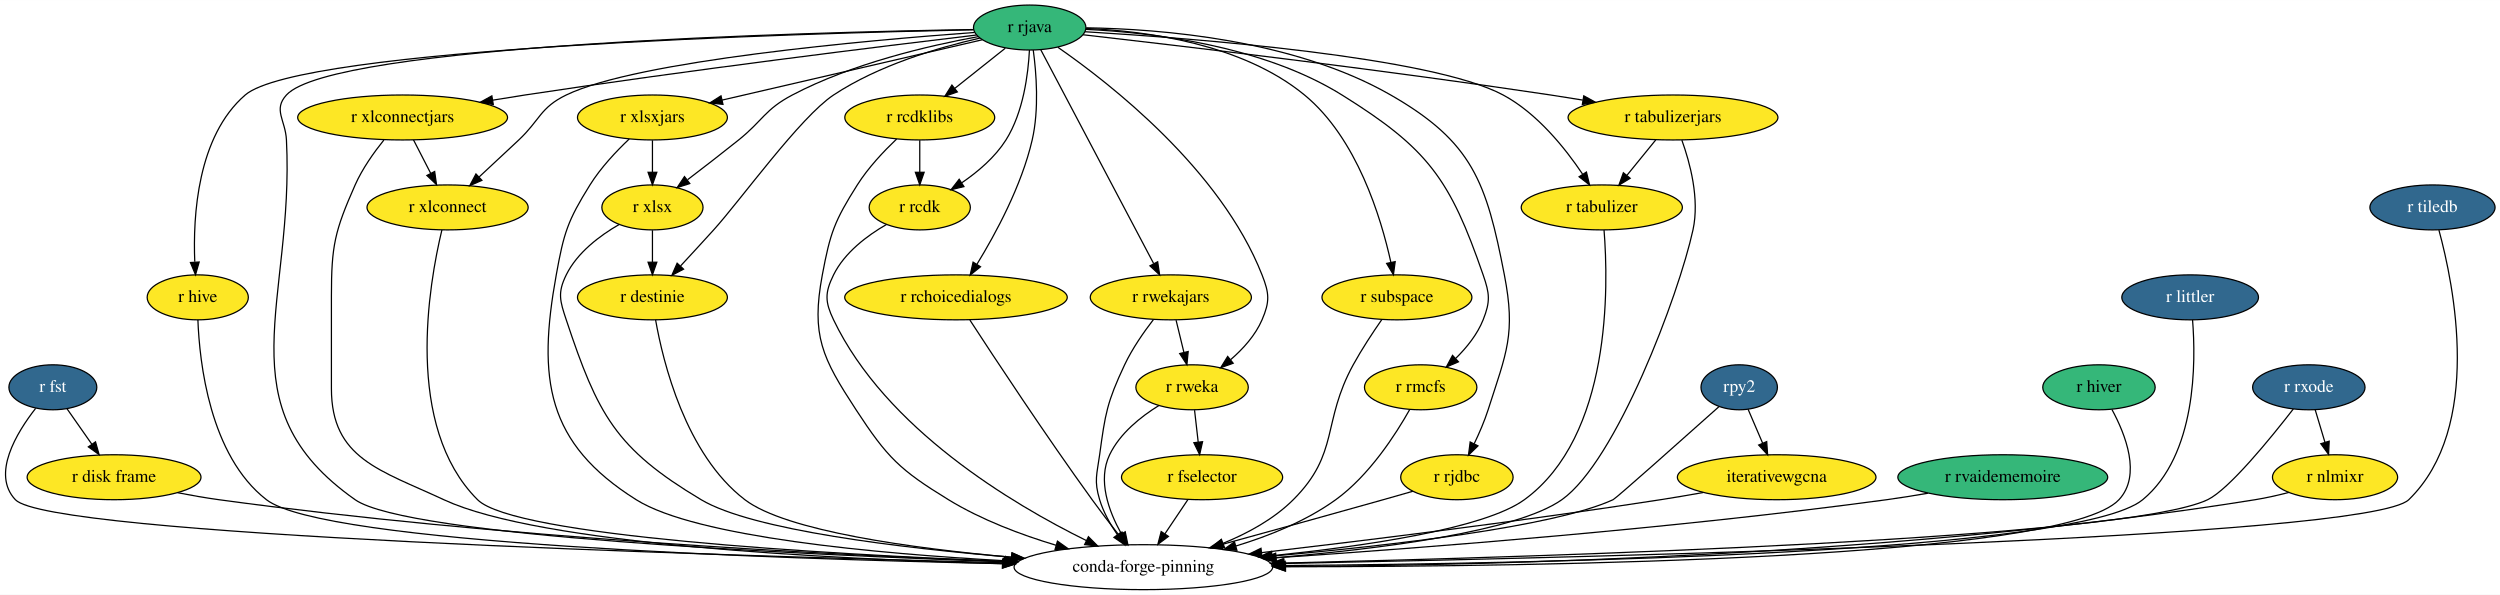
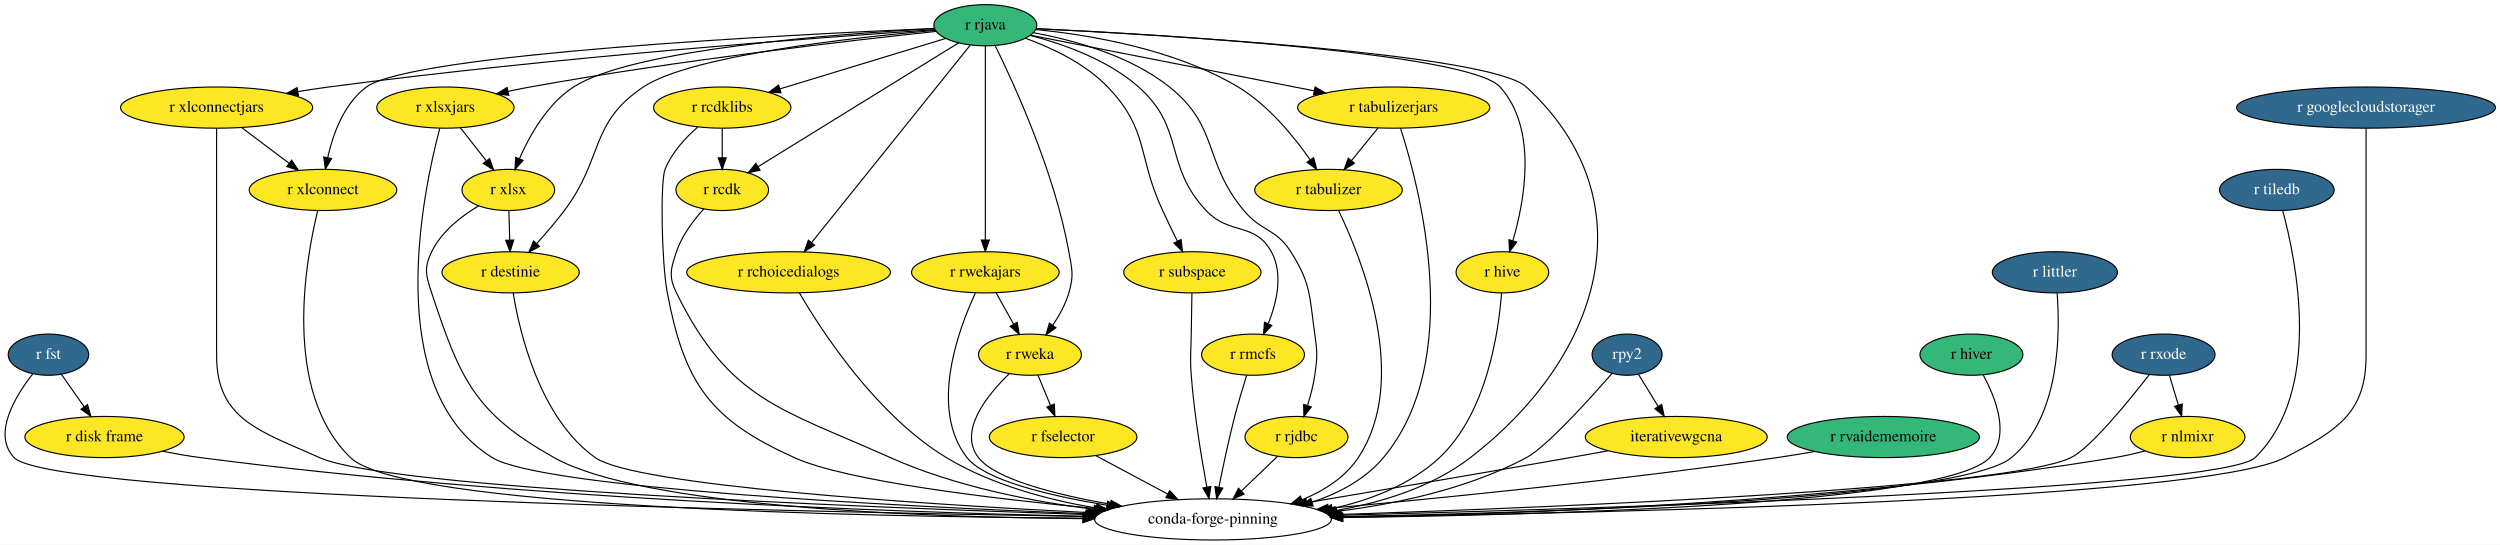
- <svg xmlns="http://www.w3.org/2000/svg" xmlns:xlink="http://www.w3.org/1999/xlink" width="2001pt" height="476pt" viewBox="0.00 0.00 2001.36 476.00">
+ <svg xmlns="http://www.w3.org/2000/svg" xmlns:xlink="http://www.w3.org/1999/xlink" width="2185pt" height="476pt" viewBox="0.00 0.00 2185.45 476.00">
  <g id="graph0" class="graph" transform="scale(1 1) rotate(0) translate(4 472)">
-     <polygon fill="white" stroke="transparent" points="-4,4 -4,-472 1997.36,-472 1997.36,4 -4,4" />
+     <polygon fill="white" stroke="transparent" points="-4,4 -4,-472 2181.45,-472 2181.45,4 -4,4" />
    <g id="node1" class="node">
      <g id="a_node1">
        <a xlink:href="https://github.com/conda-forge/r-fst-feedstock/pull/11" xlink:title="r fst">
-           <ellipse fill="#31688e" stroke="black" cx="38.31" cy="-162" rx="35.19" ry="18" />
-           <text text-anchor="middle" x="38.31" y="-158.3" font-family="Times,serif" font-size="14.00" fill="white">r fst</text>
+           <ellipse fill="#31688e" stroke="black" cx="38.36" cy="-162" rx="35.19" ry="18" />
+           <text text-anchor="middle" x="38.36" y="-158.3" font-family="Times,serif" font-size="14.00" fill="white">r fst</text>
        </a>
      </g>
    </g>
    <g id="node2" class="node">
      <g id="a_node2">
        <a xlink:href="https://github.com/conda-forge/r-disk.frame-feedstock" xlink:title="r disk frame">
-           <ellipse fill="#fde725" stroke="black" cx="87.31" cy="-90" rx="69.59" ry="18" />
-           <text text-anchor="middle" x="87.31" y="-86.3" font-family="Times,serif" font-size="14.00">r disk frame</text>
+           <ellipse fill="#fde725" stroke="black" cx="87.36" cy="-90" rx="69.59" ry="18" />
+           <text text-anchor="middle" x="87.36" y="-86.3" font-family="Times,serif" font-size="14.00">r disk frame</text>
        </a>
      </g>
    </g>
    <g id="edge1" class="edge">
-       <path fill="none" stroke="black" d="M49.68,-144.76C55.56,-136.35 62.89,-125.89 69.51,-116.44" />
-       <polygon fill="black" stroke="black" points="72.46,-118.32 75.33,-108.12 66.72,-114.31 72.46,-118.32" />
+       <path fill="none" stroke="black" d="M49.73,-144.76C55.62,-136.35 62.94,-125.89 69.56,-116.44" />
+       <polygon fill="black" stroke="black" points="72.51,-118.32 75.38,-108.12 66.78,-114.31 72.51,-118.32" />
    </g>
    <g id="node3" class="node">
-       <ellipse fill="none" stroke="black" cx="911.31" cy="-18" rx="103.5" ry="18" />
-       <text text-anchor="middle" x="911.31" y="-14.3" font-family="Times,serif" font-size="14.00">conda-forge-pinning</text>
+       <ellipse fill="none" stroke="black" cx="1056.36" cy="-18" rx="103.5" ry="18" />
+       <text text-anchor="middle" x="1056.36" y="-14.3" font-family="Times,serif" font-size="14.00">conda-forge-pinning</text>
    </g>
    <g id="edge2" class="edge">
-       <path fill="none" stroke="black" d="M24.53,-145.13C9.23,-125.57 -10.93,-92.4 8.31,-72 35.04,-43.66 562.83,-27.41 798.89,-21.54" />
-       <polygon fill="black" stroke="black" points="799.31,-25.03 809.22,-21.28 799.14,-18.03 799.31,-25.03" />
+       <path fill="none" stroke="black" d="M24.55,-145.11C9.22,-125.51 -10.96,-92.33 8.36,-72 40.18,-38.54 679.07,-24.83 943.39,-20.58" />
+       <polygon fill="black" stroke="black" points="943.46,-24.08 953.4,-20.42 943.35,-17.08 943.46,-24.08" />
    </g>
    <g id="edge3" class="edge">
-       <path fill="none" stroke="black" d="M138.22,-77.61C149.1,-75.48 160.55,-73.47 171.31,-72 393.15,-41.73 654.91,-28.13 800.1,-22.52" />
-       <polygon fill="black" stroke="black" points="800.49,-26.01 810.35,-22.13 800.22,-19.01 800.49,-26.01" />
+       <path fill="none" stroke="black" d="M137.81,-77.6C148.82,-75.45 160.45,-73.42 171.36,-72 447.32,-35.99 774.94,-24.41 943.58,-20.71" />
+       <polygon fill="black" stroke="black" points="943.8,-24.21 953.72,-20.49 943.65,-17.21 943.8,-24.21" />
    </g>
    <g id="node4" class="node">
      <g id="a_node4">
        <a xlink:href="https://github.com/conda-forge/r-hive-feedstock" xlink:title="r hive">
-           <ellipse fill="#fde725" stroke="black" cx="154.31" cy="-234" rx="40.5" ry="18" />
-           <text text-anchor="middle" x="154.31" y="-230.3" font-family="Times,serif" font-size="14.00">r hive</text>
+           <ellipse fill="#fde725" stroke="black" cx="1309.36" cy="-234" rx="40.5" ry="18" />
+           <text text-anchor="middle" x="1309.36" y="-230.3" font-family="Times,serif" font-size="14.00">r hive</text>
        </a>
      </g>
    </g>
    <g id="edge4" class="edge">
-       <path fill="none" stroke="black" d="M154.43,-215.94C155.69,-182.21 163.76,-107.25 209.31,-72 254.73,-36.86 611.73,-24.75 798.4,-20.8" />
-       <polygon fill="black" stroke="black" points="798.61,-24.29 808.53,-20.59 798.46,-17.29 798.61,-24.29" />
+       <path fill="none" stroke="black" d="M1308.6,-215.87C1306.18,-183.04 1296.12,-111.02 1254.36,-72 1228.93,-48.23 1194.01,-34.88 1160.58,-27.47" />
+       <polygon fill="black" stroke="black" points="1161.23,-24.03 1150.73,-25.44 1159.82,-30.89 1161.23,-24.03" />
    </g>
    <g id="node5" class="node">
      <g id="a_node5">
        <a xlink:href="https://github.com/conda-forge/r-rjava-feedstock" xlink:title="r rjava">
-           <ellipse fill="#35b779" stroke="black" cx="820.31" cy="-450" rx="45" ry="18" />
-           <text text-anchor="middle" x="820.31" y="-446.3" font-family="Times,serif" font-size="14.00">r rjava</text>
+           <ellipse fill="#35b779" stroke="black" cx="857.36" cy="-450" rx="45" ry="18" />
+           <text text-anchor="middle" x="857.36" y="-446.3" font-family="Times,serif" font-size="14.00">r rjava</text>
        </a>
      </g>
    </g>
    <g id="edge5" class="edge">
-       <path fill="none" stroke="black" d="M775.04,-448.4C642.5,-446.19 262.24,-436.36 225.31,-396 214.51,-384.2 224.5,-375.98 225.31,-360 231.92,-229.85 173.68,-146.91 280.31,-72 321.72,-42.91 629.95,-28.25 799.78,-22.31" />
-       <polygon fill="black" stroke="black" points="800.14,-25.8 810.02,-21.96 799.9,-18.8 800.14,-25.8" />
+       <path fill="none" stroke="black" d="M902.09,-446.97C1013.96,-441.47 1299.2,-424.75 1330.36,-396 1437.4,-297.24 1396.81,-160.78 1281.36,-72 1247.93,-46.29 1204.03,-32.76 1163.89,-25.74" />
+       <polygon fill="black" stroke="black" points="1164.2,-22.24 1153.77,-24.09 1163.08,-29.15 1164.2,-22.24" />
    </g>
    <g id="edge6" class="edge">
-       <path fill="none" stroke="black" d="M775.41,-448.21C639.03,-445.39 236.28,-433.92 192.31,-396 153.98,-362.94 150.42,-299.08 151.92,-262.51" />
-       <polygon fill="black" stroke="black" points="155.44,-262.28 152.51,-252.09 148.45,-261.88 155.44,-262.28" />
+       <path fill="none" stroke="black" d="M901.8,-447.04C1010.04,-441.81 1280.49,-425.85 1307.36,-396 1340.3,-359.41 1328.87,-296.97 1318.52,-261.56" />
+       <polygon fill="black" stroke="black" points="1321.84,-260.43 1315.54,-251.92 1315.15,-262.5 1321.84,-260.43" />
    </g>
    <g id="node6" class="node">
      <g id="a_node6">
        <a xlink:href="https://github.com/conda-forge/r-xlsx-feedstock" xlink:title="r xlsx">
-           <ellipse fill="#fde725" stroke="black" cx="518.31" cy="-306" rx="40.5" ry="18" />
-           <text text-anchor="middle" x="518.31" y="-302.3" font-family="Times,serif" font-size="14.00">r xlsx</text>
+           <ellipse fill="#fde725" stroke="black" cx="440.36" cy="-306" rx="40.5" ry="18" />
+           <text text-anchor="middle" x="440.36" y="-302.3" font-family="Times,serif" font-size="14.00">r xlsx</text>
        </a>
      </g>
    </g>
    <g id="edge7" class="edge">
-       <path fill="none" stroke="black" d="M779.15,-442.73C739.35,-435.48 678.19,-421.2 630.31,-396 608.26,-384.39 606.76,-375.59 587.31,-360 574,-349.33 559.01,-337.76 546.41,-328.16" />
-       <polygon fill="black" stroke="black" points="548.19,-325.12 538.11,-321.86 543.96,-330.69 548.19,-325.12" />
+       <path fill="none" stroke="black" d="M812.98,-447.01C728.57,-442.51 548.77,-429.21 497.36,-396 474.58,-381.28 459.11,-353.89 450.09,-333.36" />
+       <polygon fill="black" stroke="black" points="453.25,-331.83 446.19,-323.93 446.78,-334.5 453.25,-331.83" />
    </g>
    <g id="node7" class="node">
      <g id="a_node7">
        <a xlink:href="https://github.com/conda-forge/r-xlsxjars-feedstock" xlink:title="r xlsxjars">
-           <ellipse fill="#fde725" stroke="black" cx="518.31" cy="-378" rx="60" ry="18" />
-           <text text-anchor="middle" x="518.31" y="-374.3" font-family="Times,serif" font-size="14.00">r xlsxjars</text>
+           <ellipse fill="#fde725" stroke="black" cx="385.36" cy="-378" rx="60" ry="18" />
+           <text text-anchor="middle" x="385.36" y="-374.3" font-family="Times,serif" font-size="14.00">r xlsxjars</text>
        </a>
      </g>
    </g>
    <g id="edge8" class="edge">
-       <path fill="none" stroke="black" d="M782.37,-440.21C729.85,-428.03 634.62,-405.96 574.02,-391.91" />
-       <polygon fill="black" stroke="black" points="574.77,-388.49 564.24,-389.64 573.19,-395.31 574.77,-388.49" />
+       <path fill="none" stroke="black" d="M814.16,-444.59C740.87,-436.8 587.63,-419.22 459.36,-396 453.15,-394.88 446.67,-393.58 440.24,-392.21" />
+       <polygon fill="black" stroke="black" points="440.75,-388.73 430.23,-390.01 439.25,-395.57 440.75,-388.73" />
    </g>
    <g id="node8" class="node">
      <g id="a_node8">
        <a xlink:href="https://github.com/conda-forge/r-xlconnectjars-feedstock" xlink:title="r xlconnectjars">
-           <ellipse fill="#fde725" stroke="black" cx="318.31" cy="-378" rx="84" ry="18" />
-           <text text-anchor="middle" x="318.31" y="-374.3" font-family="Times,serif" font-size="14.00">r xlconnectjars</text>
+           <ellipse fill="#fde725" stroke="black" cx="185.36" cy="-378" rx="84" ry="18" />
+           <text text-anchor="middle" x="185.36" y="-374.3" font-family="Times,serif" font-size="14.00">r xlconnectjars</text>
        </a>
      </g>
    </g>
    <g id="edge9" class="edge">
-       <path fill="none" stroke="black" d="M777.77,-444.01C704.04,-435.22 547.79,-416.02 416.31,-396 407.97,-394.73 399.24,-393.32 390.57,-391.88" />
-       <polygon fill="black" stroke="black" points="390.9,-388.39 380.46,-390.18 389.74,-395.29 390.9,-388.39" />
+       <path fill="none" stroke="black" d="M813.3,-446.13C716.93,-439.6 480.29,-422.13 283.36,-396 274.66,-394.84 265.54,-393.48 256.53,-392.03" />
+       <polygon fill="black" stroke="black" points="256.85,-388.53 246.41,-390.36 255.71,-395.44 256.85,-388.53" />
    </g>
    <g id="node9" class="node">
      <g id="a_node9">
        <a xlink:href="https://github.com/conda-forge/r-xlconnect-feedstock" xlink:title="r xlconnect">
-           <ellipse fill="#fde725" stroke="black" cx="354.31" cy="-306" rx="64.5" ry="18" />
-           <text text-anchor="middle" x="354.31" y="-302.3" font-family="Times,serif" font-size="14.00">r xlconnect</text>
+           <ellipse fill="#fde725" stroke="black" cx="278.36" cy="-306" rx="64.5" ry="18" />
+           <text text-anchor="middle" x="278.36" y="-302.3" font-family="Times,serif" font-size="14.00">r xlconnect</text>
        </a>
      </g>
    </g>
    <g id="edge10" class="edge">
-       <path fill="none" stroke="black" d="M776.23,-446.06C690.84,-439.82 506.28,-423.53 449.31,-396 428.37,-385.88 428.28,-375.92 411.31,-360 400.97,-350.3 389.53,-339.64 379.63,-330.45" />
-       <polygon fill="black" stroke="black" points="381.78,-327.67 372.07,-323.43 377.02,-332.8 381.78,-327.67" />
+       <path fill="none" stroke="black" d="M812.5,-447.21C689.95,-441.95 356.04,-425.08 316.36,-396 296.63,-381.54 287.05,-354.73 282.46,-334.3" />
+       <polygon fill="black" stroke="black" points="285.86,-333.44 280.49,-324.3 278.99,-334.79 285.86,-333.44" />
    </g>
    <g id="node10" class="node">
      <g id="a_node10">
        <a xlink:href="https://github.com/conda-forge/r-rcdklibs-feedstock" xlink:title="r rcdklibs">
-           <ellipse fill="#fde725" stroke="black" cx="732.31" cy="-378" rx="60" ry="18" />
-           <text text-anchor="middle" x="732.31" y="-374.3" font-family="Times,serif" font-size="14.00">r rcdklibs</text>
+           <ellipse fill="#fde725" stroke="black" cx="627.36" cy="-378" rx="60" ry="18" />
+           <text text-anchor="middle" x="627.36" y="-374.3" font-family="Times,serif" font-size="14.00">r rcdklibs</text>
        </a>
      </g>
    </g>
    <g id="edge11" class="edge">
-       <path fill="none" stroke="black" d="M800.78,-433.46C788.87,-423.99 773.46,-411.73 760.27,-401.24" />
-       <polygon fill="black" stroke="black" points="762.4,-398.46 752.4,-394.98 758.05,-403.94 762.4,-398.46" />
+       <path fill="none" stroke="black" d="M822.43,-438.37C783.88,-426.63 721.49,-407.65 677.67,-394.31" />
+       <polygon fill="black" stroke="black" points="678.65,-390.95 668.07,-391.39 676.61,-397.65 678.65,-390.95" />
    </g>
    <g id="node11" class="node">
      <g id="a_node11">
        <a xlink:href="https://github.com/conda-forge/r-rcdk-feedstock" xlink:title="r rcdk">
-           <ellipse fill="#fde725" stroke="black" cx="732.31" cy="-306" rx="40.5" ry="18" />
-           <text text-anchor="middle" x="732.31" y="-302.3" font-family="Times,serif" font-size="14.00">r rcdk</text>
+           <ellipse fill="#fde725" stroke="black" cx="627.36" cy="-306" rx="40.5" ry="18" />
+           <text text-anchor="middle" x="627.36" y="-302.3" font-family="Times,serif" font-size="14.00">r rcdk</text>
        </a>
      </g>
    </g>
    <g id="edge12" class="edge">
-       <path fill="none" stroke="black" d="M820.11,-431.96C819.14,-413.02 815.31,-382.18 801.31,-360 792.6,-346.2 778.95,-334.6 766.08,-325.81" />
-       <polygon fill="black" stroke="black" points="767.66,-322.67 757.37,-320.18 763.87,-328.55 767.66,-322.67" />
+       <path fill="none" stroke="black" d="M834.04,-434.6C792.42,-408.9 705.31,-355.12 658.57,-326.27" />
+       <polygon fill="black" stroke="black" points="660.41,-323.29 650.06,-321.01 656.73,-329.25 660.41,-323.29" />
    </g>
    <g id="node12" class="node">
      <g id="a_node12">
        <a xlink:href="https://github.com/conda-forge/r-rchoicedialogs-feedstock" xlink:title="r rchoicedialogs">
-           <ellipse fill="#fde725" stroke="black" cx="761.31" cy="-234" rx="89.08" ry="18" />
-           <text text-anchor="middle" x="761.31" y="-230.3" font-family="Times,serif" font-size="14.00">r rchoicedialogs</text>
+           <ellipse fill="#fde725" stroke="black" cx="685.36" cy="-234" rx="89.08" ry="18" />
+           <text text-anchor="middle" x="685.36" y="-230.3" font-family="Times,serif" font-size="14.00">r rchoicedialogs</text>
        </a>
      </g>
    </g>
    <g id="edge13" class="edge">
-       <path fill="none" stroke="black" d="M823.16,-432.02C825.62,-413.92 827.98,-384.55 822.31,-360 813.83,-323.28 793.02,-284.88 778.07,-260.49" />
-       <polygon fill="black" stroke="black" points="780.93,-258.48 772.66,-251.86 775,-262.19 780.93,-258.48" />
+       <path fill="none" stroke="black" d="M844.15,-432.56C814.22,-395.32 741.09,-304.33 705.49,-260.04" />
+       <polygon fill="black" stroke="black" points="708.09,-257.69 699.1,-252.09 702.63,-262.07 708.09,-257.69" />
    </g>
    <g id="node13" class="node">
      <g id="a_node13">
        <a xlink:href="https://github.com/conda-forge/r-rwekajars-feedstock" xlink:title="r rwekajars">
-           <ellipse fill="#fde725" stroke="black" cx="933.31" cy="-234" rx="64.5" ry="18" />
-           <text text-anchor="middle" x="933.31" y="-230.3" font-family="Times,serif" font-size="14.00">r rwekajars</text>
+           <ellipse fill="#fde725" stroke="black" cx="857.36" cy="-234" rx="64.5" ry="18" />
+           <text text-anchor="middle" x="857.36" y="-230.3" font-family="Times,serif" font-size="14.00">r rwekajars</text>
        </a>
      </g>
    </g>
    <g id="edge14" class="edge">
-       <path fill="none" stroke="black" d="M829.18,-432.21C848.81,-395.03 896.06,-305.55 919.56,-261.04" />
-       <polygon fill="black" stroke="black" points="922.76,-262.49 924.33,-252.01 916.57,-259.22 922.76,-262.49" />
+       <path fill="none" stroke="black" d="M857.36,-431.85C857.36,-394.83 857.36,-307.18 857.36,-262.39" />
+       <polygon fill="black" stroke="black" points="860.86,-262.23 857.36,-252.23 853.86,-262.23 860.86,-262.23" />
    </g>
    <g id="node14" class="node">
      <g id="a_node14">
        <a xlink:href="https://github.com/conda-forge/r-rweka-feedstock" xlink:title="r rweka">
-           <ellipse fill="#fde725" stroke="black" cx="950.31" cy="-162" rx="45" ry="18" />
-           <text text-anchor="middle" x="950.31" y="-158.3" font-family="Times,serif" font-size="14.00">r rweka</text>
+           <ellipse fill="#fde725" stroke="black" cx="896.36" cy="-162" rx="45" ry="18" />
+           <text text-anchor="middle" x="896.36" y="-158.3" font-family="Times,serif" font-size="14.00">r rweka</text>
        </a>
      </g>
    </g>
    <g id="edge15" class="edge">
-       <path fill="none" stroke="black" d="M842.85,-434.2C884.7,-405.19 973.17,-336.26 1006.31,-252 1012.17,-237.11 1012.64,-230.7 1006.31,-216 1000.97,-203.58 991.12,-192.71 981.16,-184.1" />
-       <polygon fill="black" stroke="black" points="983.21,-181.26 973.23,-177.7 978.81,-186.7 983.21,-181.26" />
+       <path fill="none" stroke="black" d="M865.94,-432.19C882.39,-398.87 917.87,-321.65 930.36,-252 933.19,-236.25 934.87,-231.35 930.36,-216 927.44,-206.03 922.01,-196.17 916.33,-187.7" />
+       <polygon fill="black" stroke="black" points="919.08,-185.53 910.41,-179.43 913.38,-189.6 919.08,-185.53" />
    </g>
    <g id="node15" class="node">
      <g id="a_node15">
        <a xlink:href="https://github.com/conda-forge/r-subspace-feedstock" xlink:title="r subspace">
-           <ellipse fill="#fde725" stroke="black" cx="1114.31" cy="-234" rx="60" ry="18" />
-           <text text-anchor="middle" x="1114.31" y="-230.3" font-family="Times,serif" font-size="14.00">r subspace</text>
+           <ellipse fill="#fde725" stroke="black" cx="1038.36" cy="-234" rx="60" ry="18" />
+           <text text-anchor="middle" x="1038.36" y="-230.3" font-family="Times,serif" font-size="14.00">r subspace</text>
        </a>
      </g>
    </g>
    <g id="edge16" class="edge">
-       <path fill="none" stroke="black" d="M865.41,-449.26C913.79,-447.23 990.39,-437.05 1040.31,-396 1082.27,-361.5 1101.55,-298 1109.48,-261.92" />
-       <polygon fill="black" stroke="black" points="1112.91,-262.59 1111.5,-252.09 1106.06,-261.17 1112.91,-262.59" />
+       <path fill="none" stroke="black" d="M892.49,-438.58C915.44,-430.23 944.7,-416.5 964.36,-396 1000.72,-358.09 990.13,-335.59 1012.36,-288 1016.46,-279.23 1021.08,-269.72 1025.27,-261.2" />
+       <polygon fill="black" stroke="black" points="1028.47,-262.62 1029.77,-252.11 1022.2,-259.52 1028.47,-262.62" />
    </g>
    <g id="node16" class="node">
      <g id="a_node16">
        <a xlink:href="https://github.com/conda-forge/r-rmcfs-feedstock" xlink:title="r rmcfs">
-           <ellipse fill="#fde725" stroke="black" cx="1133.31" cy="-162" rx="45" ry="18" />
-           <text text-anchor="middle" x="1133.31" y="-158.3" font-family="Times,serif" font-size="14.00">r rmcfs</text>
+           <ellipse fill="#fde725" stroke="black" cx="1091.36" cy="-162" rx="45" ry="18" />
+           <text text-anchor="middle" x="1091.36" y="-158.3" font-family="Times,serif" font-size="14.00">r rmcfs</text>
        </a>
      </g>
    </g>
    <g id="edge17" class="edge">
-       <path fill="none" stroke="black" d="M865.26,-448.53C918.11,-446.05 1006.67,-435.65 1070.31,-396 1139.36,-352.98 1156.74,-328.89 1183.31,-252 1188.54,-236.88 1189.22,-230.87 1183.31,-216 1178.69,-204.36 1170.16,-193.8 1161.45,-185.22" />
-       <polygon fill="black" stroke="black" points="1163.56,-182.41 1153.83,-178.21 1158.82,-187.56 1163.56,-182.41" />
+       <path fill="none" stroke="black" d="M896.67,-441.06C925.62,-433.55 964.46,-419.77 991.36,-396 1032.35,-359.78 1012.93,-327.88 1050.36,-288 1070.87,-266.15 1092.9,-278.24 1107.36,-252 1118.03,-232.65 1112.13,-207.69 1104.66,-189.12" />
+       <polygon fill="black" stroke="black" points="1107.8,-187.55 1100.57,-179.8 1101.39,-190.37 1107.8,-187.55" />
    </g>
    <g id="node17" class="node">
      <g id="a_node17">
        <a xlink:href="https://github.com/conda-forge/r-rjdbc-feedstock" xlink:title="r rjdbc">
-           <ellipse fill="#fde725" stroke="black" cx="1162.31" cy="-90" rx="45" ry="18" />
-           <text text-anchor="middle" x="1162.31" y="-86.3" font-family="Times,serif" font-size="14.00">r rjdbc</text>
+           <ellipse fill="#fde725" stroke="black" cx="1129.36" cy="-90" rx="45" ry="18" />
+           <text text-anchor="middle" x="1129.36" y="-86.3" font-family="Times,serif" font-size="14.00">r rjdbc</text>
        </a>
      </g>
    </g>
    <g id="edge18" class="edge">
-       <path fill="none" stroke="black" d="M865.54,-449.78C925.26,-448.87 1031.87,-440.4 1109.31,-396 1174.99,-358.34 1185.91,-326.33 1200.31,-252 1209.51,-204.54 1202.05,-190.05 1187.31,-144 1184.38,-134.85 1180.21,-125.23 1176.12,-116.75" />
-       <polygon fill="black" stroke="black" points="1179.2,-115.09 1171.59,-107.72 1172.95,-118.23 1179.2,-115.09" />
+       <path fill="none" stroke="black" d="M899.57,-443.43C934.52,-437 983.86,-423.53 1018.36,-396 1062.15,-361.06 1047.44,-330.99 1083.36,-288 1098.91,-269.39 1111.34,-272.45 1124.36,-252 1142.27,-223.88 1140.65,-213 1145.36,-180 1147.63,-164.16 1147.7,-159.83 1145.36,-144 1144.07,-135.21 1141.62,-125.86 1139.02,-117.5" />
+       <polygon fill="black" stroke="black" points="1142.31,-116.29 1135.85,-107.9 1135.66,-118.49 1142.31,-116.29" />
    </g>
    <g id="node18" class="node">
      <g id="a_node18">
        <a xlink:href="https://github.com/conda-forge/r-tabulizer-feedstock" xlink:title="r tabulizer">
-           <ellipse fill="#fde725" stroke="black" cx="1278.31" cy="-306" rx="64.5" ry="18" />
-           <text text-anchor="middle" x="1278.31" y="-302.3" font-family="Times,serif" font-size="14.00">r tabulizer</text>
+           <ellipse fill="#fde725" stroke="black" cx="1157.36" cy="-306" rx="64.5" ry="18" />
+           <text text-anchor="middle" x="1157.36" y="-302.3" font-family="Times,serif" font-size="14.00">r tabulizer</text>
        </a>
      </g>
    </g>
    <g id="edge19" class="edge">
-       <path fill="none" stroke="black" d="M864.55,-446.64C951.71,-441.37 1142.14,-426.63 1199.31,-396 1226.6,-381.38 1249.01,-353.39 1262.9,-332.68" />
-       <polygon fill="black" stroke="black" points="1266,-334.33 1268.49,-324.04 1260.12,-330.53 1266,-334.33" />
+       <path fill="none" stroke="black" d="M901.4,-446.23C948.23,-441.59 1023.04,-429.17 1078.36,-396 1104.76,-380.17 1127.18,-352.63 1141.32,-332.37" />
+       <polygon fill="black" stroke="black" points="1144.34,-334.16 1147.04,-323.91 1138.54,-330.23 1144.34,-334.16" />
    </g>
    <g id="node19" class="node">
      <g id="a_node19">
        <a xlink:href="https://github.com/conda-forge/r-tabulizerjars-feedstock" xlink:title="r tabulizerjars">
-           <ellipse fill="#fde725" stroke="black" cx="1335.31" cy="-378" rx="84" ry="18" />
-           <text text-anchor="middle" x="1335.31" y="-374.3" font-family="Times,serif" font-size="14.00">r tabulizerjars</text>
+           <ellipse fill="#fde725" stroke="black" cx="1214.36" cy="-378" rx="84" ry="18" />
+           <text text-anchor="middle" x="1214.36" y="-374.3" font-family="Times,serif" font-size="14.00">r tabulizerjars</text>
        </a>
      </g>
    </g>
    <g id="edge20" class="edge">
-       <path fill="none" stroke="black" d="M863.02,-444.22C938.63,-435.61 1100.91,-416.49 1237.31,-396 1245.66,-394.75 1254.39,-393.35 1263.06,-391.92" />
-       <polygon fill="black" stroke="black" points="1263.89,-395.32 1273.17,-390.22 1262.73,-388.42 1263.89,-395.32" />
+       <path fill="none" stroke="black" d="M896.93,-441.24C956.66,-429.53 1070.71,-407.17 1144.6,-392.68" />
+       <polygon fill="black" stroke="black" points="1145.61,-396.05 1154.75,-390.69 1144.27,-389.18 1145.61,-396.05" />
    </g>
    <g id="node20" class="node">
      <g id="a_node20">
        <a xlink:href="https://github.com/conda-forge/r-destinie-feedstock" xlink:title="r destinie">
-           <ellipse fill="#fde725" stroke="black" cx="518.31" cy="-234" rx="60" ry="18" />
-           <text text-anchor="middle" x="518.31" y="-230.3" font-family="Times,serif" font-size="14.00">r destinie</text>
+           <ellipse fill="#fde725" stroke="black" cx="442.36" cy="-234" rx="60" ry="18" />
+           <text text-anchor="middle" x="442.36" y="-230.3" font-family="Times,serif" font-size="14.00">r destinie</text>
        </a>
      </g>
    </g>
    <g id="edge21" class="edge">
-       <path fill="none" stroke="black" d="M780.36,-441.52C747.01,-433.93 699.29,-419.82 663.31,-396 636.54,-378.27 588.88,-311.79 567.31,-288 558.72,-278.52 549.19,-268.17 540.83,-259.16" />
-       <polygon fill="black" stroke="black" points="543.21,-256.58 533.84,-251.63 538.08,-261.34 543.21,-256.58" />
+       <path fill="none" stroke="black" d="M813.72,-445.57C741.13,-439.16 599.52,-423.49 558.36,-396 511,-364.36 523.7,-333.45 489.36,-288 481.99,-278.23 473.24,-268.05 465.31,-259.25" />
+       <polygon fill="black" stroke="black" points="467.64,-256.62 458.31,-251.61 462.48,-261.35 467.64,-256.62" />
    </g>
    <g id="edge22" class="edge">
-       <path fill="none" stroke="black" d="M491.63,-292.33C476.2,-283.42 458.13,-269.88 449.31,-252 442.24,-237.65 444.25,-231.18 449.31,-216 474.61,-140.11 488.61,-112.99 557.31,-72 598.23,-47.59 717.14,-33.4 805.93,-25.96" />
-       <polygon fill="black" stroke="black" points="806.37,-29.43 816.05,-25.12 805.8,-22.45 806.37,-29.43" />
+       <path fill="none" stroke="black" d="M414.44,-292.15C399.44,-283.16 381.89,-269.62 373.36,-252 366.39,-237.6 368.34,-231.19 373.36,-216 398.41,-140.3 410.84,-111.05 480.36,-72 556.89,-29.02 797.47,-20.02 942.38,-18.64" />
+       <polygon fill="black" stroke="black" points="942.68,-22.14 952.65,-18.55 942.62,-15.14 942.68,-22.14" />
    </g>
    <g id="edge23" class="edge">
-       <path fill="none" stroke="black" d="M518.31,-287.7C518.31,-279.98 518.31,-270.71 518.31,-262.11" />
-       <polygon fill="black" stroke="black" points="521.81,-262.1 518.31,-252.1 514.81,-262.1 521.81,-262.1" />
+       <path fill="none" stroke="black" d="M440.86,-287.7C441.08,-279.98 441.34,-270.71 441.59,-262.11" />
+       <polygon fill="black" stroke="black" points="445.09,-262.2 441.88,-252.1 438.09,-262 445.09,-262.2" />
    </g>
    <g id="edge24" class="edge">
-       <path fill="none" stroke="black" d="M499.74,-360.8C489.38,-350.99 476.88,-337.74 468.31,-324 450.23,-295 447.41,-285.63 441.31,-252 426.16,-168.46 433.43,-117.18 505.31,-72 553.07,-41.98 697.67,-28.81 800.67,-23.14" />
-       <polygon fill="black" stroke="black" points="801.02,-26.63 810.82,-22.6 800.64,-19.64 801.02,-26.63" />
+       <path fill="none" stroke="black" d="M380.46,-359.92C365.79,-304.84 329.08,-132.06 426.36,-72 469.38,-45.44 776.78,-29.66 945.74,-22.9" />
+       <polygon fill="black" stroke="black" points="946.06,-26.39 955.92,-22.5 945.79,-19.39 946.06,-26.39" />
    </g>
    <g id="edge25" class="edge">
-       <path fill="none" stroke="black" d="M518.31,-359.7C518.31,-351.98 518.31,-342.71 518.31,-334.11" />
-       <polygon fill="black" stroke="black" points="521.81,-334.1 518.31,-324.1 514.81,-334.1 521.81,-334.1" />
+       <path fill="none" stroke="black" d="M398.4,-360.41C405.18,-351.78 413.6,-341.06 421.12,-331.5" />
+       <polygon fill="black" stroke="black" points="424,-333.5 427.42,-323.47 418.49,-329.17 424,-333.5" />
    </g>
    <g id="edge26" class="edge">
-       <path fill="none" stroke="black" d="M303.33,-359.97C295.38,-350.09 286.08,-337.05 280.31,-324 263.96,-287.01 261.31,-275.45 261.31,-235 261.31,-235 261.31,-235 261.31,-161 261.31,-104.74 300.35,-95.81 351.31,-72 428.08,-36.13 658.09,-24.54 798.31,-20.79" />
-       <polygon fill="black" stroke="black" points="798.76,-24.28 808.67,-20.52 798.58,-17.28 798.76,-24.28" />
+       <path fill="none" stroke="black" d="M185.36,-359.95C185.36,-333.29 185.36,-280.11 185.36,-235 185.36,-235 185.36,-235 185.36,-161 185.36,-104.74 224.09,-95.13 275.36,-72 334.79,-45.19 743.92,-28.79 945.12,-22.26" />
+       <polygon fill="black" stroke="black" points="945.25,-25.76 955.13,-21.94 945.02,-18.76 945.25,-25.76" />
    </g>
    <g id="edge27" class="edge">
-       <path fill="none" stroke="black" d="M327.03,-360.05C331.17,-352.01 336.21,-342.2 340.82,-333.23" />
-       <polygon fill="black" stroke="black" points="343.97,-334.77 345.43,-324.28 337.74,-331.57 343.97,-334.77" />
+       <path fill="none" stroke="black" d="M207.4,-360.41C219.77,-351.1 235.36,-339.37 248.78,-329.27" />
+       <polygon fill="black" stroke="black" points="250.92,-332.04 256.8,-323.23 246.71,-326.45 250.92,-332.04" />
    </g>
    <g id="edge28" class="edge">
-       <path fill="none" stroke="black" d="M349.76,-287.95C339.39,-244.86 319.26,-130.84 378.31,-72 407.59,-42.83 653.28,-28.61 800.66,-22.65" />
-       <polygon fill="black" stroke="black" points="800.81,-26.15 810.66,-22.25 800.53,-19.15 800.81,-26.15" />
+       <path fill="none" stroke="black" d="M273.71,-287.85C263.11,-244.51 242.47,-129.98 302.36,-72 347.28,-28.52 743.12,-20.4 942.55,-19.1" />
+       <polygon fill="black" stroke="black" points="942.8,-22.59 952.78,-19.03 942.76,-15.59 942.8,-22.59" />
    </g>
    <g id="edge29" class="edge">
-       <path fill="none" stroke="black" d="M713.8,-360.77C703.46,-350.94 690.96,-337.69 682.31,-324 663.97,-294.98 660.64,-285.75 654.31,-252 645.19,-203.37 654.24,-185.41 681.31,-144 706.42,-105.59 716.18,-95.97 755.31,-72 781.6,-55.89 813.41,-43.96 841.43,-35.53" />
-       <polygon fill="black" stroke="black" points="842.54,-38.85 851.17,-32.69 840.59,-32.13 842.54,-38.85" />
+       <path fill="none" stroke="black" d="M606.07,-361.11C595.26,-351.68 583.2,-338.7 577.36,-324 573.23,-313.59 574.2,-243.26 579.36,-216 594.4,-136.6 616.69,-105.19 690.36,-72 736.21,-51.35 862.96,-36.13 954.46,-27.42" />
+       <polygon fill="black" stroke="black" points="954.96,-30.89 964.59,-26.47 954.31,-23.92 954.96,-30.89" />
    </g>
    <g id="edge30" class="edge">
-       <path fill="none" stroke="black" d="M732.31,-359.7C732.31,-351.98 732.31,-342.71 732.31,-334.11" />
-       <polygon fill="black" stroke="black" points="735.81,-334.1 732.31,-324.1 728.81,-334.1 735.81,-334.1" />
+       <path fill="none" stroke="black" d="M627.36,-359.7C627.36,-351.98 627.36,-342.71 627.36,-334.11" />
+       <polygon fill="black" stroke="black" points="630.86,-334.1 627.36,-324.1 623.86,-334.1 630.86,-334.1" />
    </g>
    <g id="edge31" class="edge">
-       <path fill="none" stroke="black" d="M705.63,-292.33C690.2,-283.42 672.13,-269.88 663.31,-252 656.24,-237.65 656.4,-230.43 663.31,-216 705.02,-128.91 806.2,-68.61 865.64,-39.32" />
-       <polygon fill="black" stroke="black" points="867.33,-42.39 874.81,-34.88 864.28,-36.09 867.33,-42.39" />
+       <path fill="none" stroke="black" d="M611.29,-289.45C602.36,-279.66 592.12,-266.21 587.36,-252 582.28,-236.83 580.3,-230.36 587.36,-216 633.68,-121.88 678.63,-114.87 774.36,-72 830.22,-46.99 897.41,-33.78 952.19,-26.8" />
+       <polygon fill="black" stroke="black" points="952.77,-30.26 962.27,-25.57 951.92,-23.31 952.77,-30.26" />
    </g>
    <g id="edge32" class="edge">
-       <path fill="none" stroke="black" d="M772.42,-215.84C791.75,-186.13 833.09,-123.4 870.31,-72 877.03,-62.72 884.65,-52.73 891.49,-43.96" />
-       <polygon fill="black" stroke="black" points="894.33,-46.01 897.74,-35.98 888.82,-41.69 894.33,-46.01" />
+       <path fill="none" stroke="black" d="M694.82,-215.99C714.25,-182.71 762.06,-108.99 823.36,-72 862.74,-48.24 911.71,-35.12 954.58,-27.88" />
+       <polygon fill="black" stroke="black" points="955.16,-31.33 964.48,-26.29 954.05,-24.42 955.16,-31.33" />
    </g>
    <g id="edge33" class="edge">
-       <path fill="none" stroke="black" d="M919.4,-216.25C911.68,-206.24 902.43,-192.99 896.31,-180 882.16,-149.95 880.8,-140.91 876.31,-108 874.15,-92.15 871.71,-87.32 876.31,-72 879.28,-62.12 884.75,-52.39 890.5,-44.01" />
-       <polygon fill="black" stroke="black" points="893.41,-45.96 896.49,-35.83 887.76,-41.83 893.41,-45.96" />
+       <path fill="none" stroke="black" d="M848.63,-215.8C833.73,-183.79 808.1,-114.45 841.36,-72 856.87,-52.21 912.64,-38.81 963.49,-30.43" />
+       <polygon fill="black" stroke="black" points="964.26,-33.85 973.59,-28.82 963.16,-26.94 964.26,-33.85" />
    </g>
    <g id="edge34" class="edge">
-       <path fill="none" stroke="black" d="M937.51,-215.7C939.41,-207.9 941.69,-198.51 943.8,-189.83" />
-       <polygon fill="black" stroke="black" points="947.2,-190.65 946.16,-180.1 940.4,-189 947.2,-190.65" />
+       <path fill="none" stroke="black" d="M866.8,-216.05C871.4,-207.8 877.03,-197.7 882.14,-188.54" />
+       <polygon fill="black" stroke="black" points="885.2,-190.23 887.01,-179.79 879.09,-186.82 885.2,-190.23" />
    </g>
    <g id="edge35" class="edge">
-       <path fill="none" stroke="black" d="M923.75,-147.43C909.2,-138.42 892.51,-125.09 884.31,-108 874.56,-87.67 883.49,-63.03 893.61,-44.84" />
-       <polygon fill="black" stroke="black" points="896.79,-46.35 898.92,-35.97 890.78,-42.75 896.79,-46.35" />
+       <path fill="none" stroke="black" d="M878.1,-145.17C858.8,-126.51 833.45,-95.14 851.36,-72 865.97,-53.14 918.47,-39.78 966.68,-31.19" />
+       <polygon fill="black" stroke="black" points="967.31,-34.63 976.57,-29.48 966.12,-27.73 967.31,-34.63" />
    </g>
    <g id="node21" class="node">
      <g id="a_node21">
        <a xlink:href="https://github.com/conda-forge/r-fselector-feedstock" xlink:title="r fselector">
-           <ellipse fill="#fde725" stroke="black" cx="958.31" cy="-90" rx="64.5" ry="18" />
-           <text text-anchor="middle" x="958.31" y="-86.3" font-family="Times,serif" font-size="14.00">r fselector</text>
+           <ellipse fill="#fde725" stroke="black" cx="925.36" cy="-90" rx="64.5" ry="18" />
+           <text text-anchor="middle" x="925.36" y="-86.3" font-family="Times,serif" font-size="14.00">r fselector</text>
        </a>
      </g>
    </g>
    <g id="edge36" class="edge">
-       <path fill="none" stroke="black" d="M952.29,-143.7C953.17,-135.98 954.23,-126.71 955.21,-118.11" />
-       <polygon fill="black" stroke="black" points="958.7,-118.44 956.36,-108.1 951.74,-117.64 958.7,-118.44" />
+       <path fill="none" stroke="black" d="M903.38,-144.05C906.65,-136.18 910.61,-126.62 914.26,-117.79" />
+       <polygon fill="black" stroke="black" points="917.61,-118.85 918.21,-108.28 911.15,-116.17 917.61,-118.85" />
    </g>
    <g id="edge37" class="edge">
-       <path fill="none" stroke="black" d="M1102.23,-216.26C1095.11,-206.04 1086.2,-192.57 1079.31,-180 1054.09,-133.93 1068.5,-109.1 1031.31,-72 1015.79,-56.52 994.98,-45.18 975.05,-37.07" />
-       <polygon fill="black" stroke="black" points="976.26,-33.78 965.67,-33.45 973.74,-40.32 976.26,-33.78" />
+       <path fill="none" stroke="black" d="M1037.96,-215.82C1037.73,-205.44 1037.48,-191.96 1037.36,-180 1037.21,-164 1036.16,-159.95 1037.36,-144 1039.93,-110.1 1046.34,-71.47 1051.01,-46.24" />
+       <polygon fill="black" stroke="black" points="1054.47,-46.77 1052.89,-36.3 1047.59,-45.47 1054.47,-46.77" />
    </g>
    <g id="edge38" class="edge">
-       <path fill="none" stroke="black" d="M1124.52,-144.16C1113.31,-124.24 1092.12,-91.34 1065.31,-72 1041.72,-54.98 1012.23,-43.09 985.38,-34.94" />
-       <polygon fill="black" stroke="black" points="986.2,-31.53 975.62,-32.1 984.25,-38.26 986.2,-31.53" />
+       <path fill="none" stroke="black" d="M1085.81,-143.92C1082.55,-133.58 1078.48,-120.1 1075.36,-108 1070.08,-87.47 1065.12,-64.02 1061.59,-46.34" />
+       <polygon fill="black" stroke="black" points="1064.95,-45.3 1059.59,-36.16 1058.08,-46.65 1064.95,-45.3" />
    </g>
    <g id="edge39" class="edge">
-       <path fill="none" stroke="black" d="M1127.08,-78.78C1119.26,-76.53 1111.01,-74.17 1103.31,-72 1060.24,-59.85 1011.64,-46.44 974.11,-36.14" />
-       <polygon fill="black" stroke="black" points="974.9,-32.73 964.33,-33.46 973.05,-39.48 974.9,-32.73" />
+       <path fill="none" stroke="black" d="M1112.8,-73.12C1103.46,-64.16 1091.6,-52.79 1081.17,-42.79" />
+       <polygon fill="black" stroke="black" points="1083.52,-40.19 1073.88,-35.8 1078.68,-45.24 1083.52,-40.19" />
    </g>
    <g id="edge40" class="edge">
-       <path fill="none" stroke="black" d="M1280.1,-287.94C1283.69,-243.26 1286.23,-122.83 1216.31,-72 1184.54,-48.9 1089.6,-34.9 1013.99,-27.14" />
-       <polygon fill="black" stroke="black" points="1014.23,-23.65 1003.93,-26.13 1013.53,-30.61 1014.23,-23.65" />
+       <path fill="none" stroke="black" d="M1166.14,-288.02C1185.98,-246.98 1229.18,-140.76 1183.36,-72 1171.81,-54.66 1153.38,-42.98 1134.11,-35.12" />
+       <polygon fill="black" stroke="black" points="1135.2,-31.79 1124.61,-31.56 1132.75,-38.35 1135.2,-31.79" />
    </g>
    <g id="edge41" class="edge">
-       <path fill="none" stroke="black" d="M1342.39,-359.86C1348.89,-341.89 1356.74,-312.85 1351.31,-288 1339.93,-235.86 1289.88,-102.82 1246.31,-72 1210.28,-46.51 1101.58,-32.7 1017.67,-25.63" />
-       <polygon fill="black" stroke="black" points="1017.82,-22.13 1007.56,-24.8 1017.24,-29.11 1017.82,-22.13" />
+       <path fill="none" stroke="black" d="M1220.28,-359.98C1236.71,-309.33 1277.12,-157.7 1205.36,-72 1189.48,-53.04 1166.33,-40.86 1142.99,-33.03" />
+       <polygon fill="black" stroke="black" points="1143.93,-29.66 1133.34,-30.04 1141.86,-36.35 1143.93,-29.66" />
    </g>
    <g id="edge42" class="edge">
-       <path fill="none" stroke="black" d="M1321.51,-360.05C1314.58,-351.54 1306.05,-341.07 1298.41,-331.68" />
-       <polygon fill="black" stroke="black" points="1301.01,-329.33 1291.98,-323.79 1295.58,-333.75 1301.01,-329.33" />
+       <path fill="none" stroke="black" d="M1200.57,-360.05C1193.63,-351.54 1185.11,-341.07 1177.46,-331.68" />
+       <polygon fill="black" stroke="black" points="1180.06,-329.33 1171.03,-323.79 1174.64,-333.75 1180.06,-329.33" />
    </g>
    <g id="edge43" class="edge">
-       <path fill="none" stroke="black" d="M520.84,-215.88C526.75,-182.39 544.76,-108.32 592.31,-72 625.2,-46.88 726.03,-33.11 805.62,-25.96" />
-       <polygon fill="black" stroke="black" points="806.05,-29.43 815.71,-25.07 805.44,-22.46 806.05,-29.43" />
+       <path fill="none" stroke="black" d="M444.64,-215.86C450.14,-182 467.5,-106.8 516.36,-72 550.61,-47.61 799.7,-31.46 947.33,-23.92" />
+       <polygon fill="black" stroke="black" points="947.53,-27.42 957.34,-23.42 947.18,-20.43 947.53,-27.42" />
    </g>
    <g id="edge49" class="edge">
-       <path fill="none" stroke="black" d="M946.94,-72.05C941.42,-63.84 934.67,-53.79 928.54,-44.66" />
-       <polygon fill="black" stroke="black" points="931.39,-42.63 922.91,-36.28 925.58,-46.53 931.39,-42.63" />
+       <path fill="none" stroke="black" d="M953.79,-73.81C972.19,-63.98 996.41,-51.03 1016.7,-40.19" />
+       <polygon fill="black" stroke="black" points="1018.54,-43.18 1025.71,-35.38 1015.24,-37.01 1018.54,-43.18" />
    </g>
    <g id="node22" class="node">
      <g id="a_node22">
        <a xlink:href="https://github.com/conda-forge/rpy2-feedstock/pull/55" xlink:title="rpy2">
-           <ellipse fill="#31688e" stroke="black" cx="1388.31" cy="-162" rx="30.59" ry="18" />
-           <text text-anchor="middle" x="1388.31" y="-158.3" font-family="Times,serif" font-size="14.00" fill="white">rpy2</text>
+           <ellipse fill="#31688e" stroke="black" cx="1418.36" cy="-162" rx="30.59" ry="18" />
+           <text text-anchor="middle" x="1418.36" y="-158.3" font-family="Times,serif" font-size="14.00" fill="white">rpy2</text>
        </a>
      </g>
    </g>
    <g id="edge44" class="edge">
-       <path fill="none" stroke="black" d="M1372.14,-146.53C1344.25,-121.62 1289.83,-73.16 1287.31,-72 1240.15,-50.3 1108.68,-35.24 1014.51,-26.86" />
-       <polygon fill="black" stroke="black" points="1014.63,-23.36 1004.37,-25.97 1014.02,-30.33 1014.63,-23.36" />
+       <path fill="none" stroke="black" d="M1405.25,-145.7C1385.33,-122.83 1347.9,-81.38 1330.36,-72 1279.69,-44.9 1217.15,-31.54 1164.63,-25" />
+       <polygon fill="black" stroke="black" points="1164.94,-21.51 1154.6,-23.81 1164.12,-28.46 1164.94,-21.51" />
    </g>
    <g id="node23" class="node">
      <g id="a_node23">
        <a xlink:href="https://github.com/conda-forge/iterativewgcna-feedstock" xlink:title="iterativewgcna">
-           <ellipse fill="#fde725" stroke="black" cx="1418.31" cy="-90" rx="79.5" ry="18" />
-           <text text-anchor="middle" x="1418.31" y="-86.3" font-family="Times,serif" font-size="14.00">iterativewgcna</text>
+           <ellipse fill="#fde725" stroke="black" cx="1461.36" cy="-90" rx="79.5" ry="18" />
+           <text text-anchor="middle" x="1461.36" y="-86.3" font-family="Times,serif" font-size="14.00">iterativewgcna</text>
        </a>
      </g>
    </g>
    <g id="edge45" class="edge">
-       <path fill="none" stroke="black" d="M1395.42,-144.41C1398.88,-136.34 1403.13,-126.43 1407.02,-117.35" />
-       <polygon fill="black" stroke="black" points="1410.32,-118.53 1411.05,-107.96 1403.89,-115.77 1410.32,-118.53" />
+       <path fill="none" stroke="black" d="M1428.34,-144.76C1433.45,-136.44 1439.8,-126.1 1445.56,-116.73" />
+       <polygon fill="black" stroke="black" points="1448.59,-118.48 1450.84,-108.12 1442.63,-114.81 1448.59,-118.48" />
    </g>
    <g id="edge46" class="edge">
-       <path fill="none" stroke="black" d="M1359.36,-77.73C1348.07,-75.72 1336.34,-73.71 1325.31,-72 1216.08,-55.04 1090.02,-39.47 1005.98,-29.66" />
-       <polygon fill="black" stroke="black" points="1006.28,-26.17 995.94,-28.49 1005.47,-33.12 1006.28,-26.17" />
+       <path fill="none" stroke="black" d="M1401.85,-78.01C1390.73,-75.98 1379.19,-73.91 1368.36,-72 1290.3,-58.23 1201.12,-43.15 1138.16,-32.61" />
+       <polygon fill="black" stroke="black" points="1138.72,-29.15 1128.28,-30.95 1137.57,-36.06 1138.72,-29.15" />
    </g>
    <g id="node24" class="node">
      <g id="a_node24">
        <a xlink:href="https://github.com/conda-forge/r-rvaidememoire-feedstock" xlink:title="r rvaidememoire">
-           <ellipse fill="#35b779" stroke="black" cx="1599.31" cy="-90" rx="84" ry="18" />
-           <text text-anchor="middle" x="1599.31" y="-86.3" font-family="Times,serif" font-size="14.00">r rvaidememoire</text>
+           <ellipse fill="#35b779" stroke="black" cx="1642.36" cy="-90" rx="84" ry="18" />
+           <text text-anchor="middle" x="1642.36" y="-86.3" font-family="Times,serif" font-size="14.00">r rvaidememoire</text>
        </a>
      </g>
    </g>
    <g id="edge47" class="edge">
-       <path fill="none" stroke="black" d="M1539.41,-77.21C1528.43,-75.29 1517.05,-73.46 1506.31,-72 1335.93,-48.89 1136.68,-33.48 1017.42,-25.5" />
-       <polygon fill="black" stroke="black" points="1017.41,-21.99 1007.2,-24.82 1016.94,-28.97 1017.41,-21.99" />
+       <path fill="none" stroke="black" d="M1582.44,-77.38C1571.46,-75.44 1560.08,-73.55 1549.36,-72 1414.08,-52.39 1256.94,-36.72 1157.11,-27.64" />
+       <polygon fill="black" stroke="black" points="1157.3,-24.14 1147.03,-26.73 1156.67,-31.11 1157.3,-24.14" />
    </g>
    <g id="node25" class="node">
      <g id="a_node25">
        <a xlink:href="https://github.com/conda-forge/r-hiver-feedstock" xlink:title="r hiver">
-           <ellipse fill="#35b779" stroke="black" cx="1676.31" cy="-162" rx="45" ry="18" />
-           <text text-anchor="middle" x="1676.31" y="-158.3" font-family="Times,serif" font-size="14.00">r hiver</text>
+           <ellipse fill="#35b779" stroke="black" cx="1719.36" cy="-162" rx="45" ry="18" />
+           <text text-anchor="middle" x="1719.36" y="-158.3" font-family="Times,serif" font-size="14.00">r hiver</text>
        </a>
      </g>
    </g>
    <g id="edge48" class="edge">
-       <path fill="none" stroke="black" d="M1686.69,-144.22C1697.5,-124.35 1710.53,-91.5 1692.31,-72 1647.8,-24.37 1231.23,-18.36 1025.36,-18.34" />
-       <polygon fill="black" stroke="black" points="1025.12,-14.84 1015.12,-18.35 1025.12,-21.84 1025.12,-14.84" />
+       <path fill="none" stroke="black" d="M1729.7,-144.25C1740.48,-124.41 1753.49,-91.59 1735.36,-72 1697.86,-31.45 1353.41,-21.86 1170.04,-19.64" />
+       <polygon fill="black" stroke="black" points="1169.85,-16.13 1159.81,-19.52 1169.77,-23.13 1169.85,-16.13" />
    </g>
    <g id="node26" class="node">
      <g id="a_node26">
        <a xlink:href="https://github.com/conda-forge/r-littler-feedstock/pull/2" xlink:title="r littler">
-           <ellipse fill="#31688e" stroke="black" cx="1749.31" cy="-234" rx="54.69" ry="18" />
-           <text text-anchor="middle" x="1749.31" y="-230.3" font-family="Times,serif" font-size="14.00" fill="white">r littler</text>
+           <ellipse fill="#31688e" stroke="black" cx="1792.36" cy="-234" rx="54.69" ry="18" />
+           <text text-anchor="middle" x="1792.36" y="-230.3" font-family="Times,serif" font-size="14.00" fill="white">r littler</text>
        </a>
      </g>
    </g>
    <g id="edge50" class="edge">
-       <path fill="none" stroke="black" d="M1751.23,-216C1753.95,-182.39 1754.52,-107.63 1711.31,-72 1659.6,-29.37 1232.9,-20.88 1024.71,-19.3" />
-       <polygon fill="black" stroke="black" points="1024.68,-15.8 1014.66,-19.22 1024.63,-22.8 1024.68,-15.8" />
+       <path fill="none" stroke="black" d="M1794.27,-215.78C1796.92,-182.11 1797.29,-107.74 1754.36,-72 1710.52,-35.49 1355.38,-24.03 1169.26,-20.51" />
+       <polygon fill="black" stroke="black" points="1169.23,-17.01 1159.17,-20.32 1169.1,-24.01 1169.23,-17.01" />
    </g>
    <g id="node27" class="node">
      <g id="a_node27">
        <a xlink:href="https://github.com/conda-forge/r-rxode-feedstock/pull/3" xlink:title="r rxode">
-           <ellipse fill="#31688e" stroke="black" cx="1844.31" cy="-162" rx="45" ry="18" />
-           <text text-anchor="middle" x="1844.31" y="-158.3" font-family="Times,serif" font-size="14.00" fill="white">r rxode</text>
+           <ellipse fill="#31688e" stroke="black" cx="1887.36" cy="-162" rx="45" ry="18" />
+           <text text-anchor="middle" x="1887.36" y="-158.3" font-family="Times,serif" font-size="14.00" fill="white">r rxode</text>
        </a>
      </g>
    </g>
    <g id="edge51" class="edge">
-       <path fill="none" stroke="black" d="M1831.92,-144.66C1813.79,-121.28 1780.36,-80.18 1763.31,-72 1698.28,-40.81 1239.53,-26.41 1023.42,-21.3" />
-       <polygon fill="black" stroke="black" points="1023.39,-17.8 1013.31,-21.06 1023.23,-24.79 1023.39,-17.8" />
+       <path fill="none" stroke="black" d="M1874.96,-144.68C1856.82,-121.32 1823.38,-80.25 1806.36,-72 1750.44,-44.88 1362.56,-28.78 1167.65,-22.31" />
+       <polygon fill="black" stroke="black" points="1167.48,-18.8 1157.37,-21.97 1167.25,-25.8 1167.48,-18.8" />
    </g>
    <g id="node28" class="node">
      <g id="a_node28">
        <a xlink:href="https://github.com/conda-forge/r-nlmixr-feedstock" xlink:title="r nlmixr">
-           <ellipse fill="#fde725" stroke="black" cx="1865.31" cy="-90" rx="50.09" ry="18" />
-           <text text-anchor="middle" x="1865.31" y="-86.3" font-family="Times,serif" font-size="14.00">r nlmixr</text>
+           <ellipse fill="#fde725" stroke="black" cx="1908.36" cy="-90" rx="50.09" ry="18" />
+           <text text-anchor="middle" x="1908.36" y="-86.3" font-family="Times,serif" font-size="14.00">r nlmixr</text>
        </a>
      </g>
    </g>
    <g id="edge52" class="edge">
-       <path fill="none" stroke="black" d="M1849.4,-144.05C1851.73,-136.26 1854.57,-126.82 1857.19,-118.08" />
-       <polygon fill="black" stroke="black" points="1860.61,-118.86 1860.13,-108.28 1853.9,-116.85 1860.61,-118.86" />
+       <path fill="none" stroke="black" d="M1892.45,-144.05C1894.79,-136.26 1897.62,-126.82 1900.24,-118.08" />
+       <polygon fill="black" stroke="black" points="1903.66,-118.86 1903.18,-108.28 1896.96,-116.85 1903.66,-118.86" />
    </g>
    <g id="edge53" class="edge">
-       <path fill="none" stroke="black" d="M1828.36,-77.84C1819.57,-75.56 1810.17,-73.42 1801.31,-72 1525,-27.54 1195.04,-19.44 1025.04,-18.52" />
-       <polygon fill="black" stroke="black" points="1024.84,-15.02 1014.83,-18.48 1024.81,-22.02 1024.84,-15.02" />
+       <path fill="none" stroke="black" d="M1871.06,-77.8C1862.37,-75.55 1853.1,-73.44 1844.36,-72 1606.65,-32.81 1324.02,-22.45 1170.12,-19.8" />
+       <polygon fill="black" stroke="black" points="1169.78,-16.3 1159.72,-19.63 1169.66,-23.3 1169.78,-16.3" />
    </g>
    <g id="node29" class="node">
      <g id="a_node29">
        <a xlink:href="https://github.com/conda-forge/r-tiledb-feedstock/pull/5" xlink:title="r tiledb">
-           <ellipse fill="#31688e" stroke="black" cx="1943.31" cy="-306" rx="50.09" ry="18" />
-           <text text-anchor="middle" x="1943.31" y="-302.3" font-family="Times,serif" font-size="14.00" fill="white">r tiledb</text>
+           <ellipse fill="#31688e" stroke="black" cx="1986.36" cy="-306" rx="50.09" ry="18" />
+           <text text-anchor="middle" x="1986.36" y="-302.3" font-family="Times,serif" font-size="14.00" fill="white">r tiledb</text>
        </a>
      </g>
    </g>
    <g id="edge54" class="edge">
-       <path fill="none" stroke="black" d="M1948.46,-287.84C1960.28,-244.51 1983.99,-129.97 1924.31,-72 1892.45,-41.05 1281.33,-25.96 1024.01,-20.96" />
-       <polygon fill="black" stroke="black" points="1023.95,-17.46 1013.89,-20.76 1023.82,-24.46 1023.95,-17.46" />
+       <path fill="none" stroke="black" d="M1991.49,-287.87C2003.26,-244.58 2026.88,-130.14 1967.36,-72 1939.21,-44.49 1405.56,-27.75 1168.37,-21.64" />
+       <polygon fill="black" stroke="black" points="1168.42,-18.14 1158.34,-21.38 1168.24,-25.14 1168.42,-18.14" />
+     </g>
+     <g id="node30" class="node">
+       <g id="a_node30">
+         <a xlink:href="https://github.com/conda-forge/r-googlecloudstorager-feedstock/pull/1" xlink:title="r googlecloudstorager">
+           <ellipse fill="#31688e" stroke="black" cx="2064.36" cy="-378" rx="113.18" ry="18" />
+           <text text-anchor="middle" x="2064.36" y="-374.3" font-family="Times,serif" font-size="14.00" fill="white">r googlecloudstorager</text>
+         </a>
+       </g>
+     </g>
+     <g id="edge55" class="edge">
+       <path fill="none" stroke="black" d="M2064.36,-359.95C2064.36,-333.29 2064.36,-280.11 2064.36,-235 2064.36,-235 2064.36,-235 2064.36,-161 2064.36,-110.4 2038.32,-95.23 1993.36,-72 1921.87,-35.06 1402.68,-23.57 1169.37,-20.25" />
+       <polygon fill="black" stroke="black" points="1169.21,-16.75 1159.16,-20.11 1169.11,-23.75 1169.21,-16.75" />
    </g>
  </g>
</svg>
